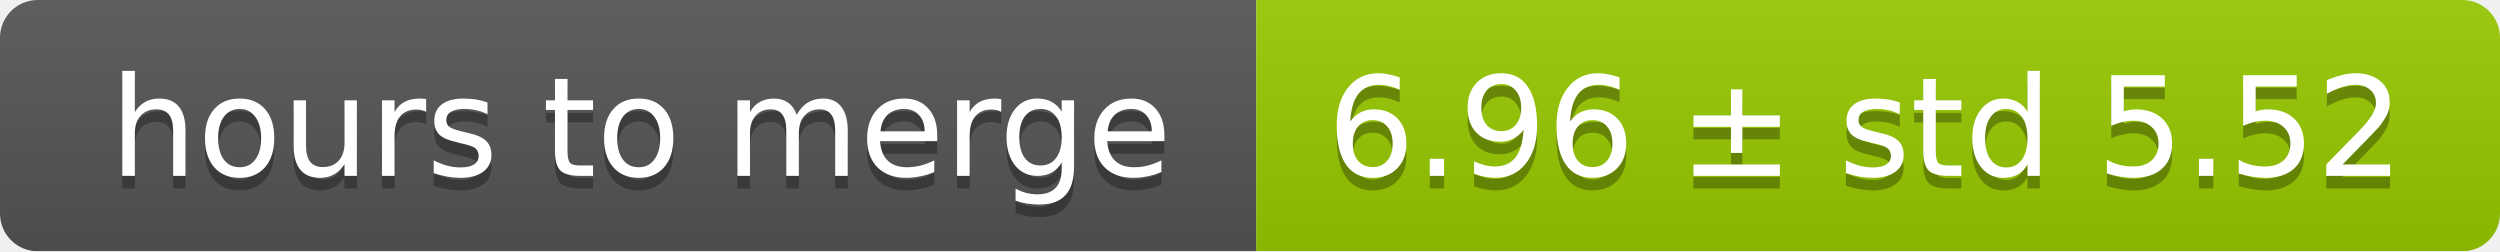
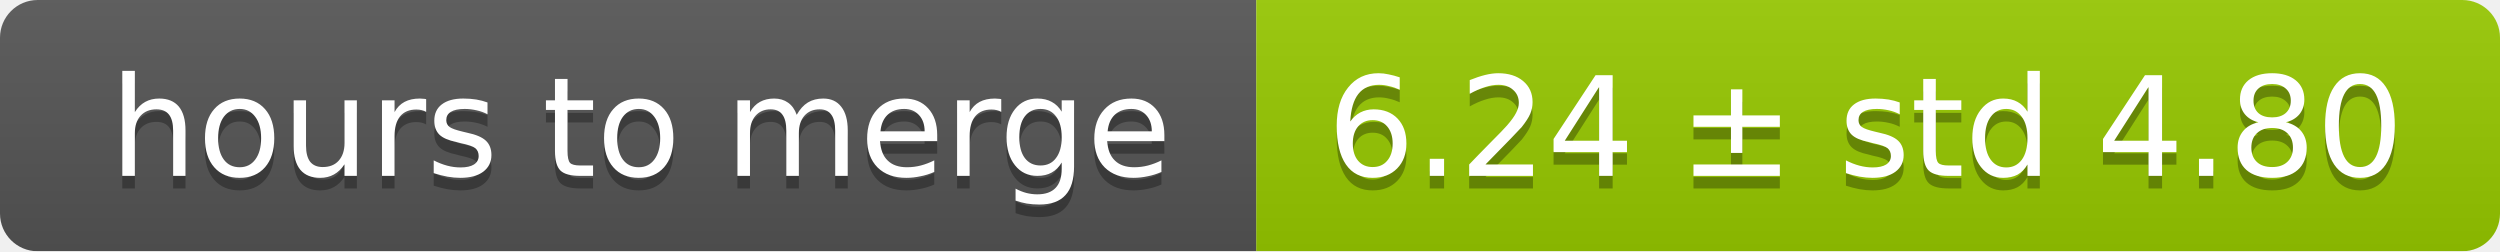
<svg xmlns="http://www.w3.org/2000/svg" width="199" height="20">
  <linearGradient id="smooth" x2="0" y2="100%">
    <stop offset="0" stop-color="#bbb" stop-opacity=".1" />
    <stop offset="1" stop-opacity=".1" />
  </linearGradient>
  <mask id="round">
    <rect width="199" height="20" rx="3" fill="#fff" />
  </mask>
  <g mask="url(#round)">
    <rect width="100" height="20" fill="#555" />
    <rect x="100" width="99" height="20" fill="#97ca00" />
    <rect width="199" height="20" fill="url(#smooth)" />
  </g>
  <g fill="#fff" text-anchor="middle" font-family="DejaVu Sans,Verdana,Geneva,sans-serif" font-size="11">
    <text x="51" y="15" fill="#010101" fill-opacity=".3">hours to merge</text>
    <text x="51" y="14">hours to merge</text>
-     <text x="148.5" y="15" fill="#010101" fill-opacity=".3">6.96 ± std 5.52</text>
-     <text x="148.5" y="14">6.96 ± std 5.52</text>
+     <text x="148.5" y="15" fill="#010101" fill-opacity=".3">6.24 ± std 4.80</text>
+     <text x="148.5" y="14">6.24 ± std 4.80</text>
  </g>
</svg>
